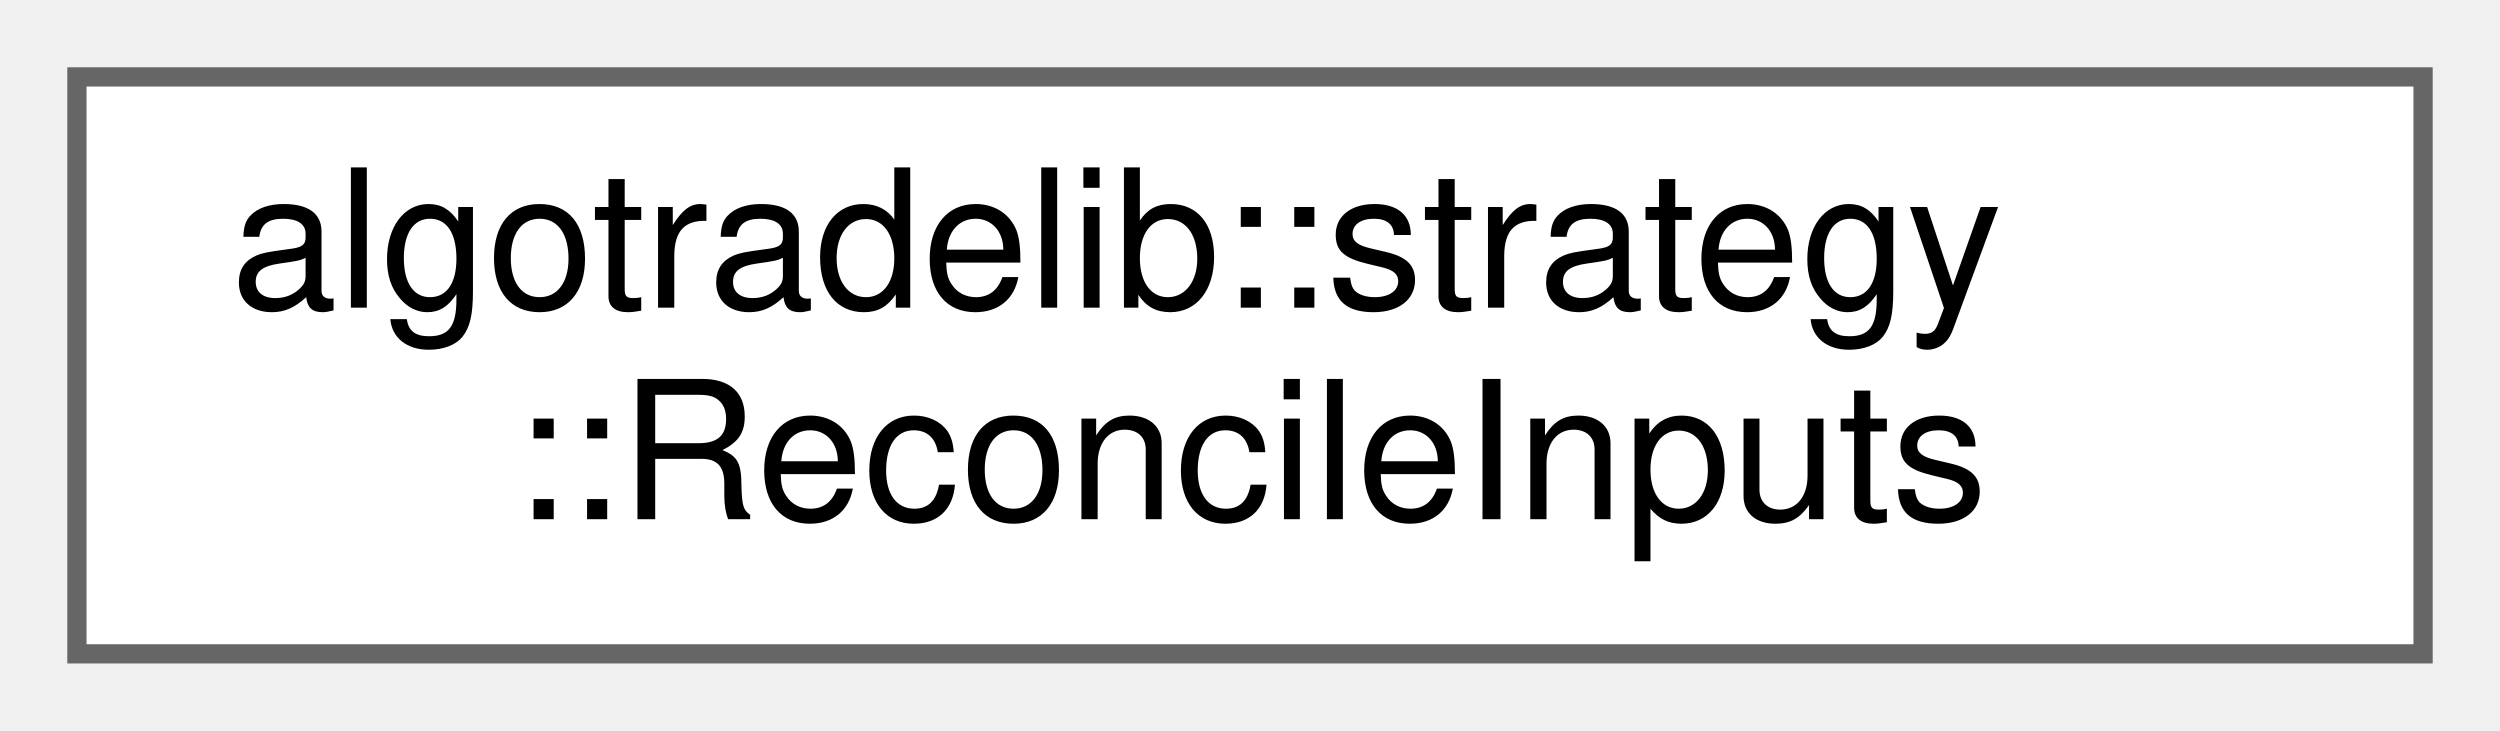
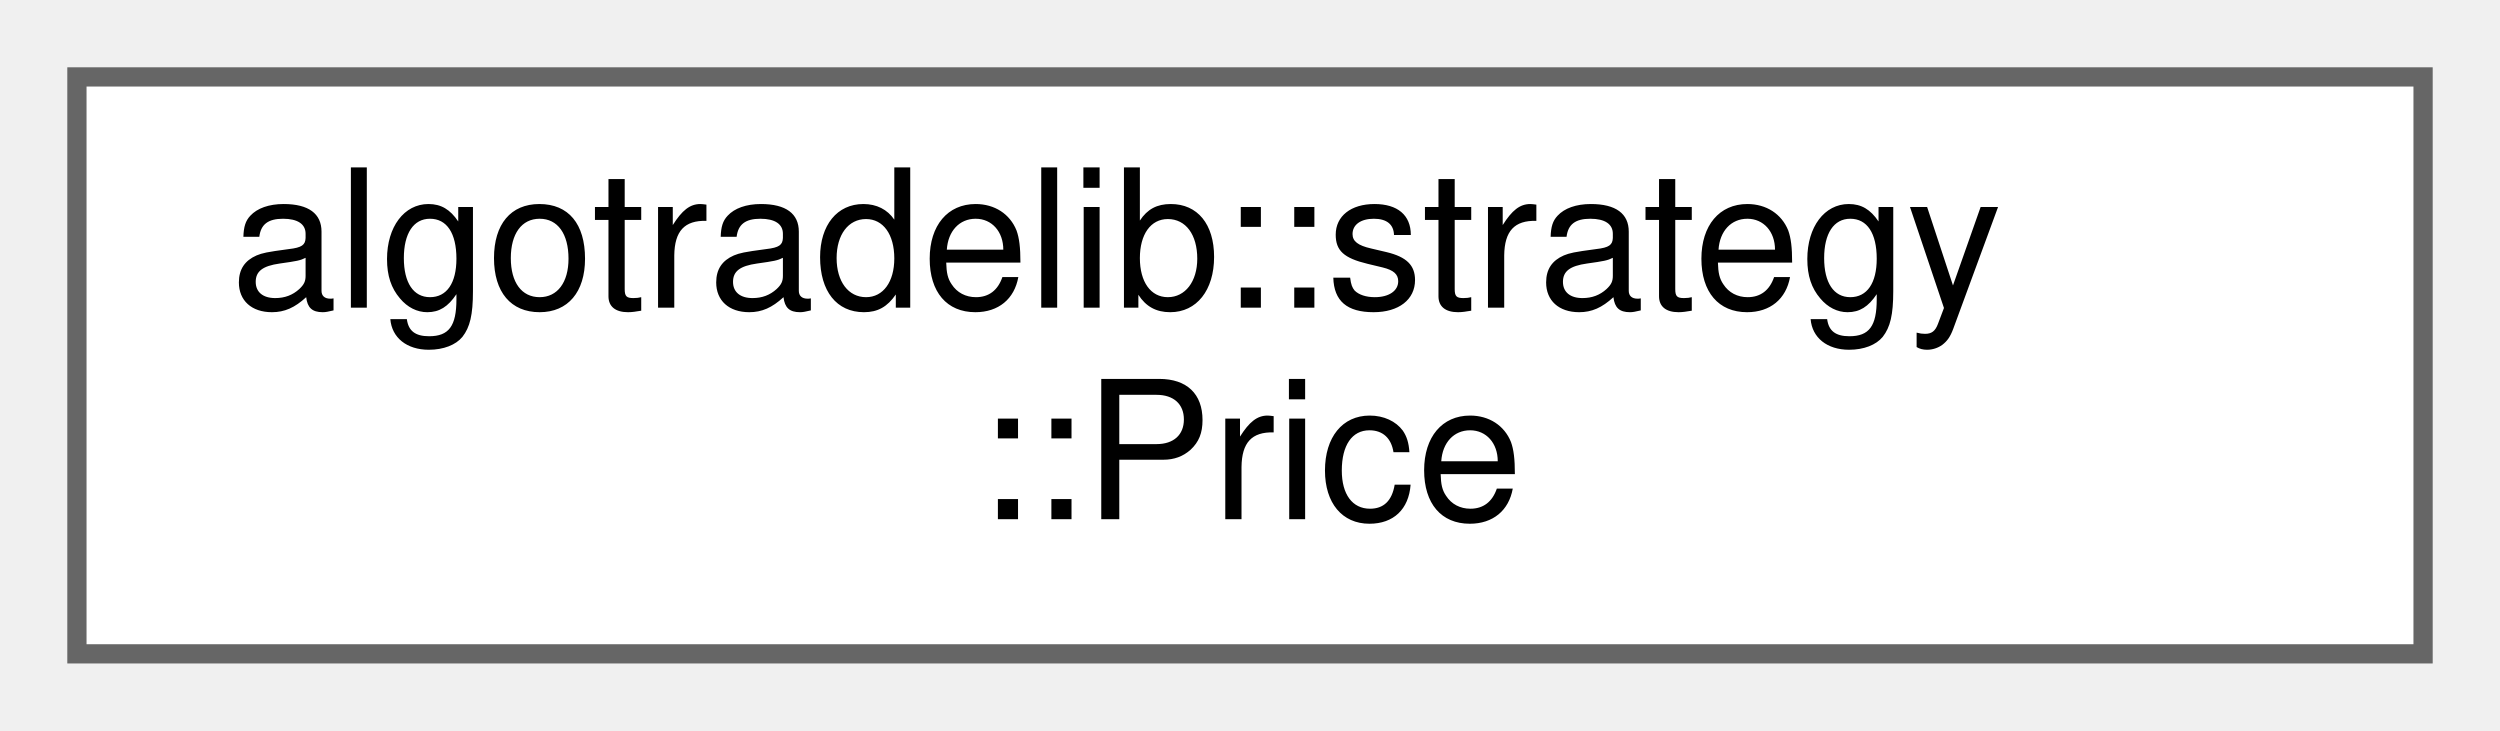
<svg xmlns="http://www.w3.org/2000/svg" xmlns:xlink="http://www.w3.org/1999/xlink" width="130pt" height="38pt" viewBox="0.00 0.00 130.00 38.00">
  <g id="graph0" class="graph" transform="scale(1 1) rotate(0) translate(4 34)">
    <g id="Node000000" class="node">
      <g id="a_Node000000">
-         <a xlink:href="structalgotradelib_1_1strategy_1_1ReconcileInputs.html" target="_top" xlink:title="What reconciliation needs besides the intent and the portfolio; the runner fills it in.">
+         <a xlink:href="classalgotradelib_1_1strategy_1_1Price.html" target="_top" xlink:title="A price known to be on its instrument's tick grid.">
          <polygon fill="white" stroke="#666666" points="122,-30 0,-30 0,0 122,0 122,-30" />
          <text text-anchor="start" x="8" y="-18" font-family="Helvetica,sans-Serif" font-size="10.00">algotradelib::strategy</text>
-           <text text-anchor="middle" x="61" y="-7" font-family="Helvetica,sans-Serif" font-size="10.00">::ReconcileInputs</text>
+           <text text-anchor="middle" x="61" y="-7" font-family="Helvetica,sans-Serif" font-size="10.00">::Price</text>
        </a>
      </g>
    </g>
  </g>
</svg>
